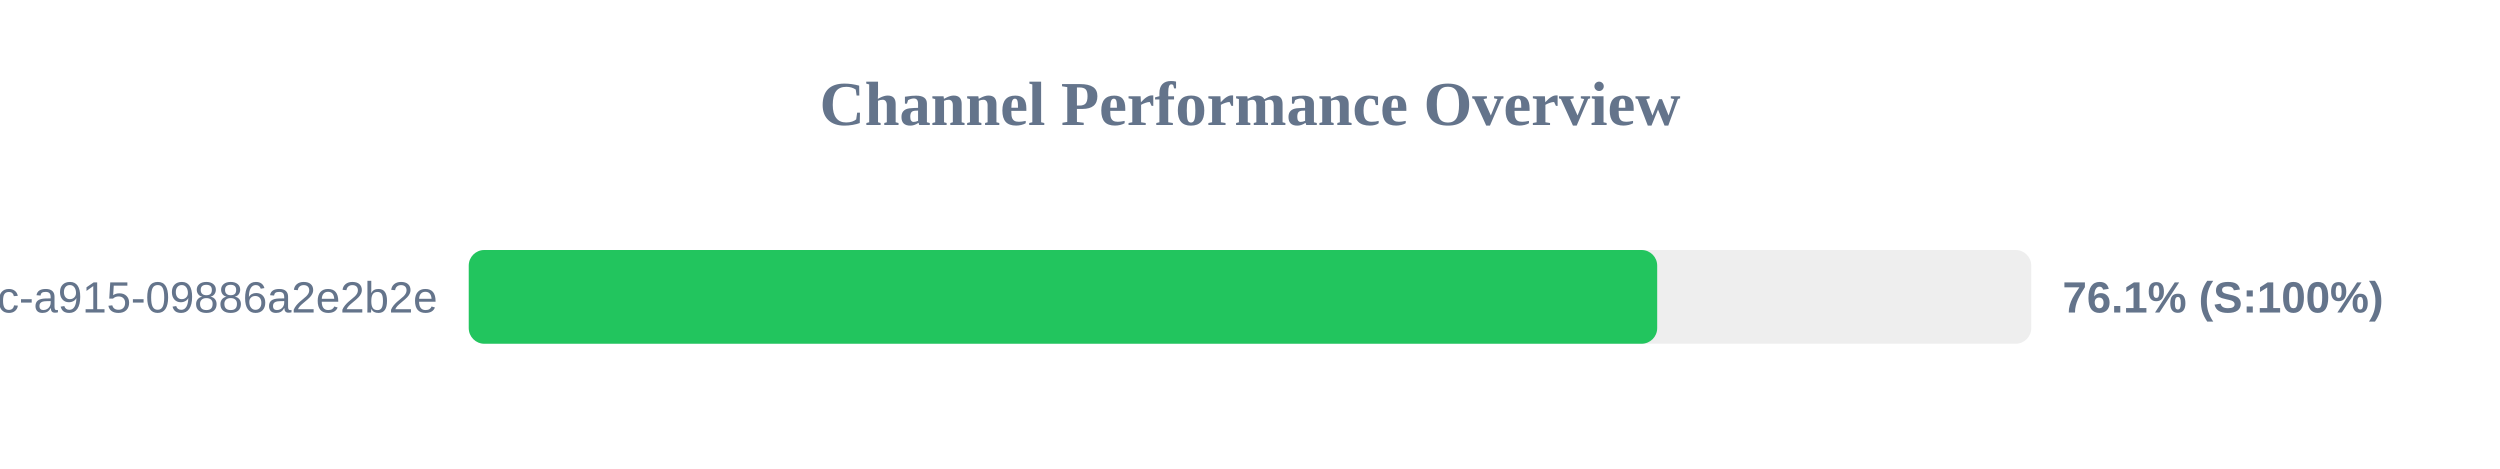
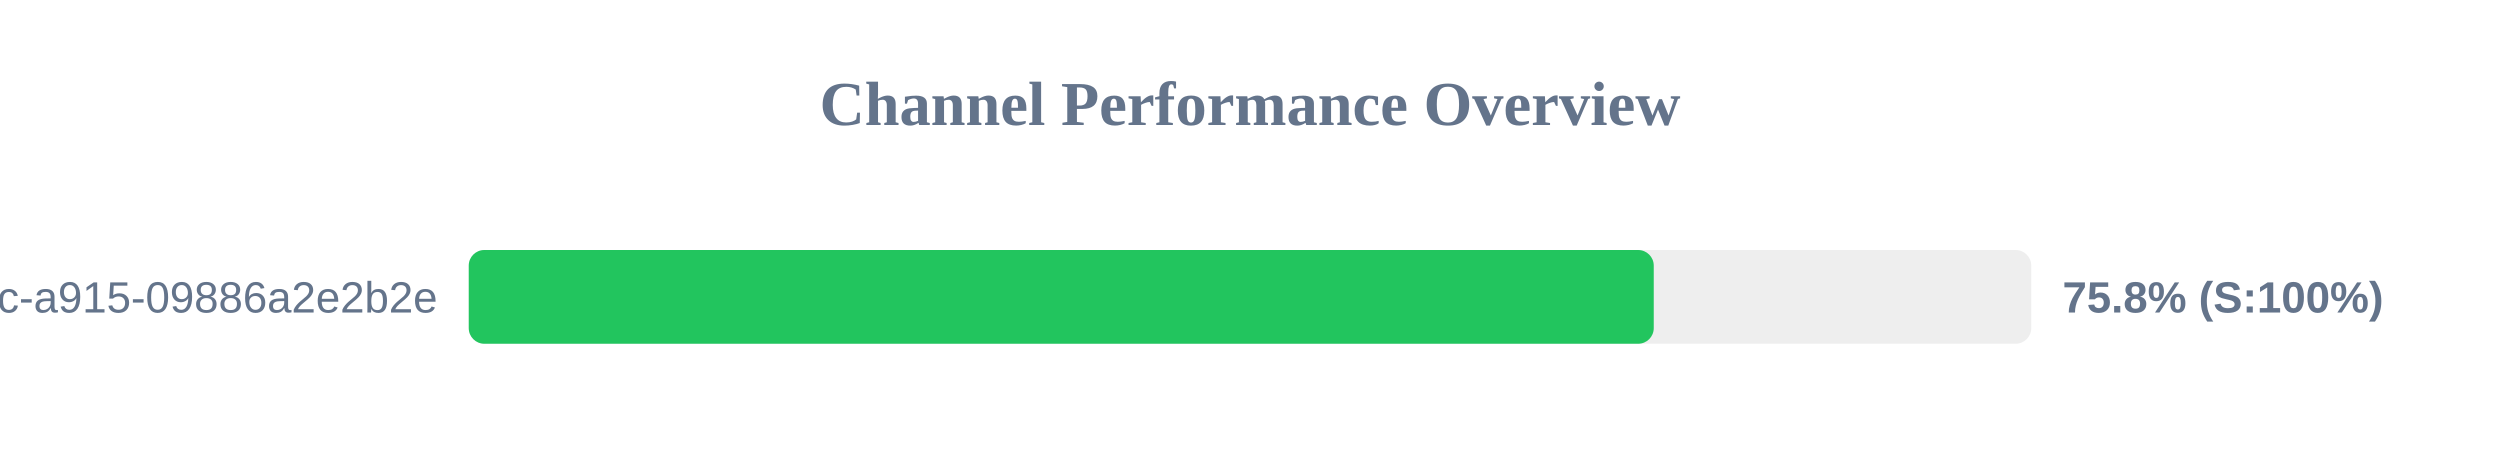
<svg xmlns="http://www.w3.org/2000/svg" width="800" height="150" version="1.1">
  <style>
        .row { font: 14px Arial; fill: #64748b; }
        .score { font: bold 14px Arial; fill: #64748b; }
    </style>
  <text x="400" y="40" text-anchor="middle" font-size="20px" font-weight="bold" fill="#64748b">Channel Performance Overview</text>
  <rect x="150" y="80" width="500" height="30" fill="#eee" rx="5" />
-   <rect x="150" y="80" width="380.3" height="30" fill="#22c55e" rx="5" />
+   <rect x="150" y="80" width="379.2" height="30" fill="#22c55e" rx="5" />
  <text x="140" y="100" text-anchor="end" class="row">?uuid=52816135-d3bc-46bc-a915-09886a2e2b2e</text>
-   <text x="660" y="100" text-anchor="start" class="score">76.1% (S:100%)</text>
+   <text x="660" y="100" text-anchor="start" class="score">75.8% (S:100%)</text>
</svg>
